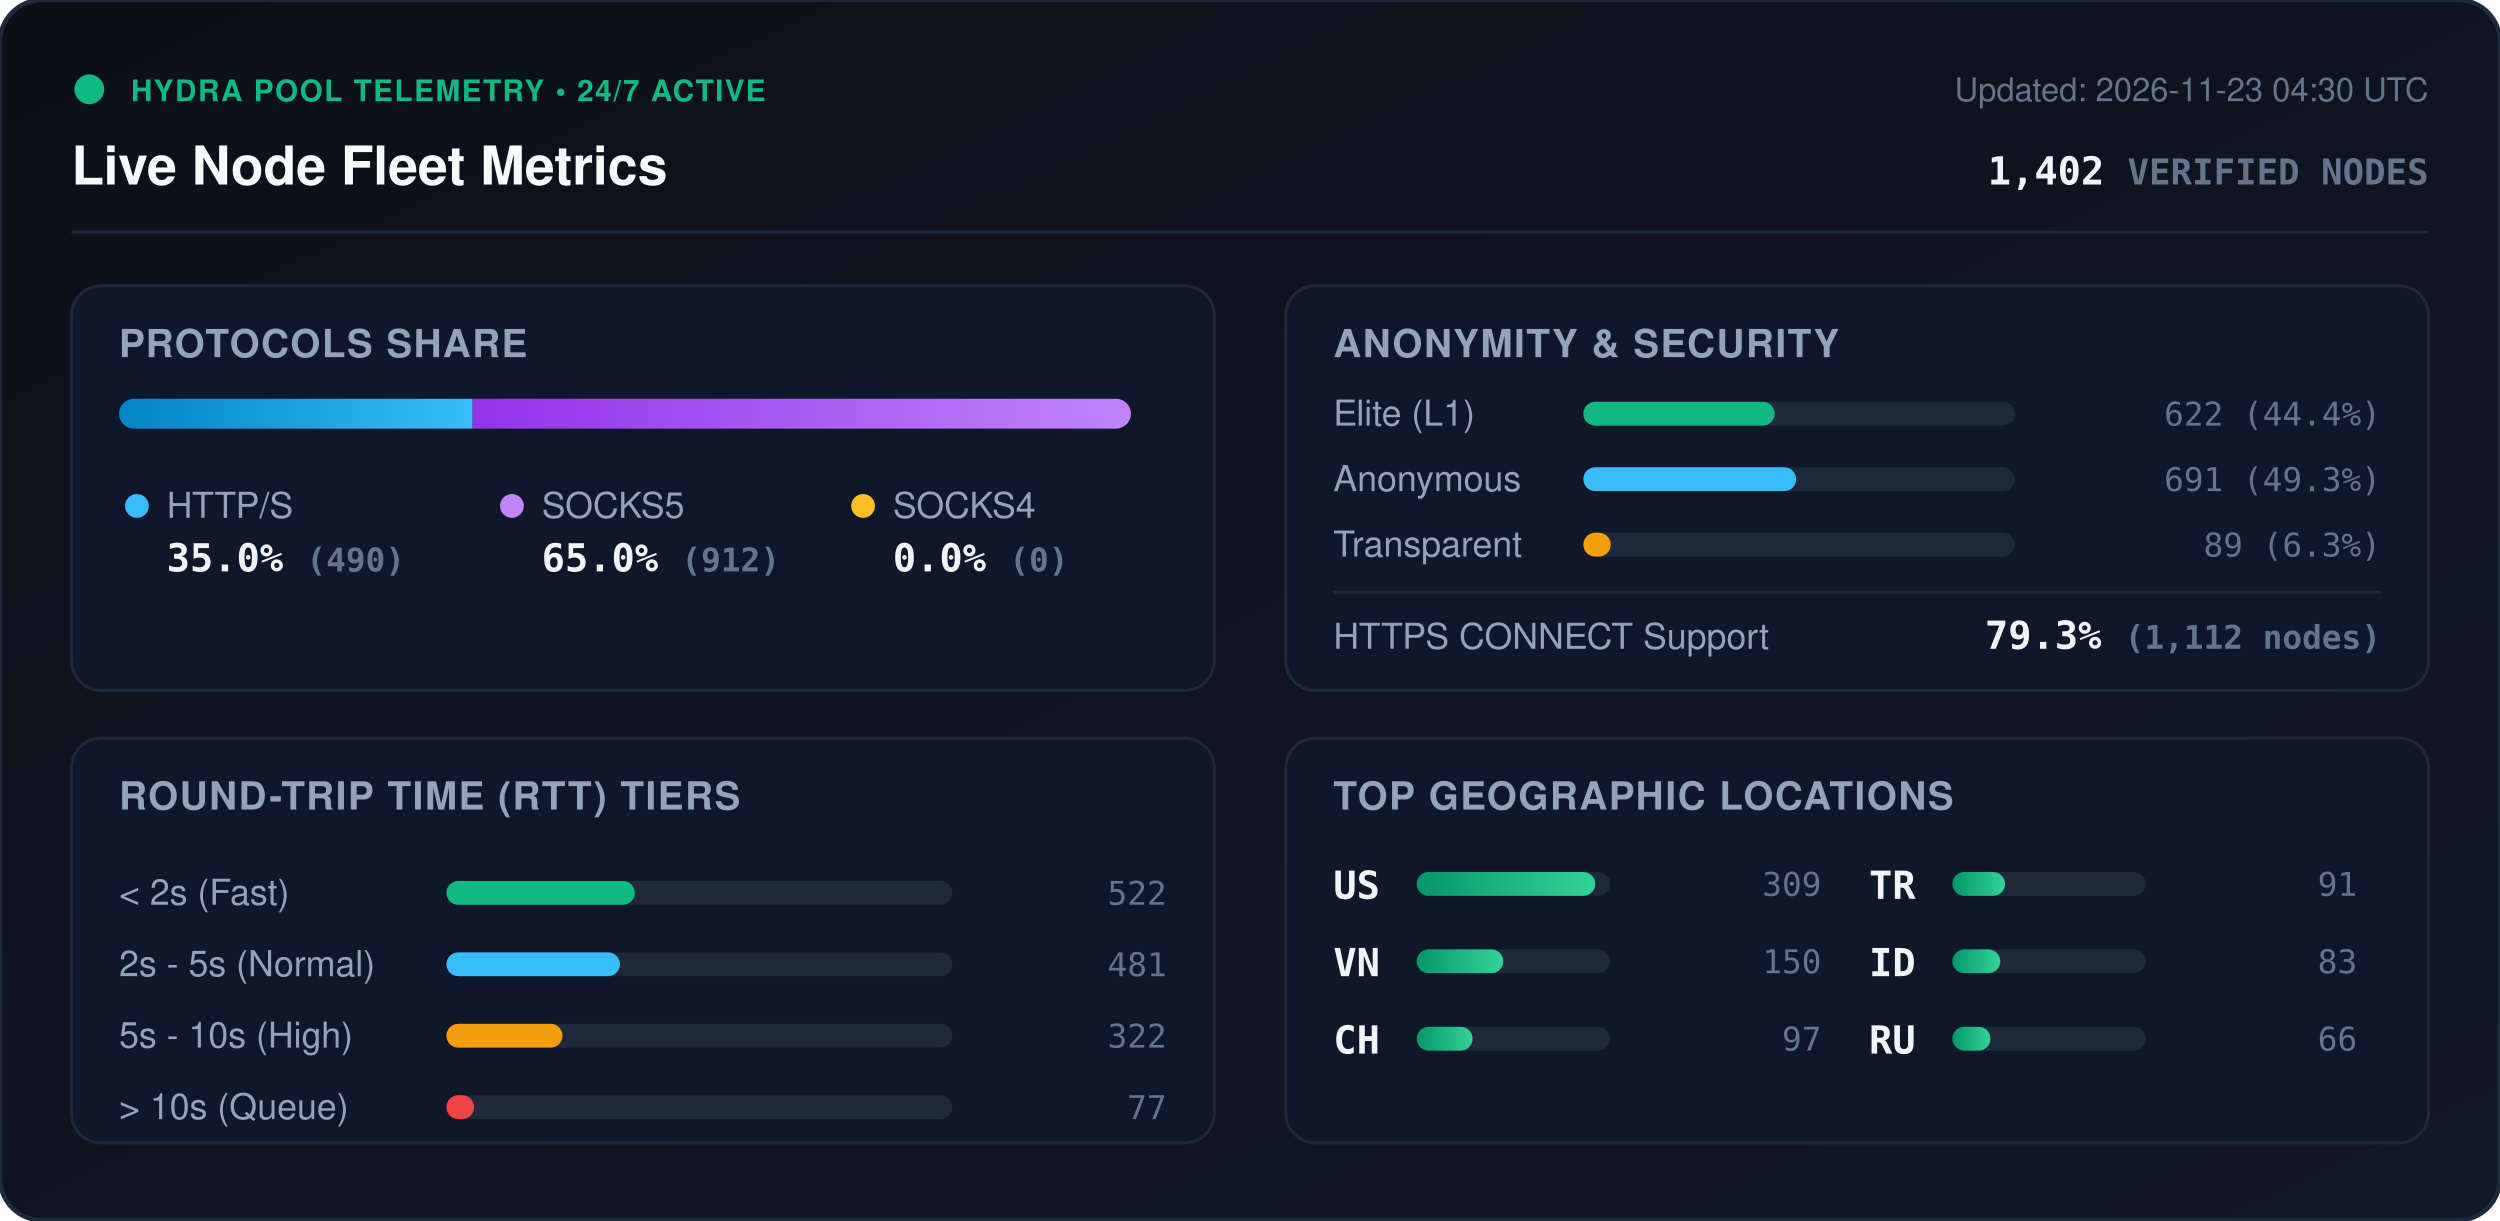
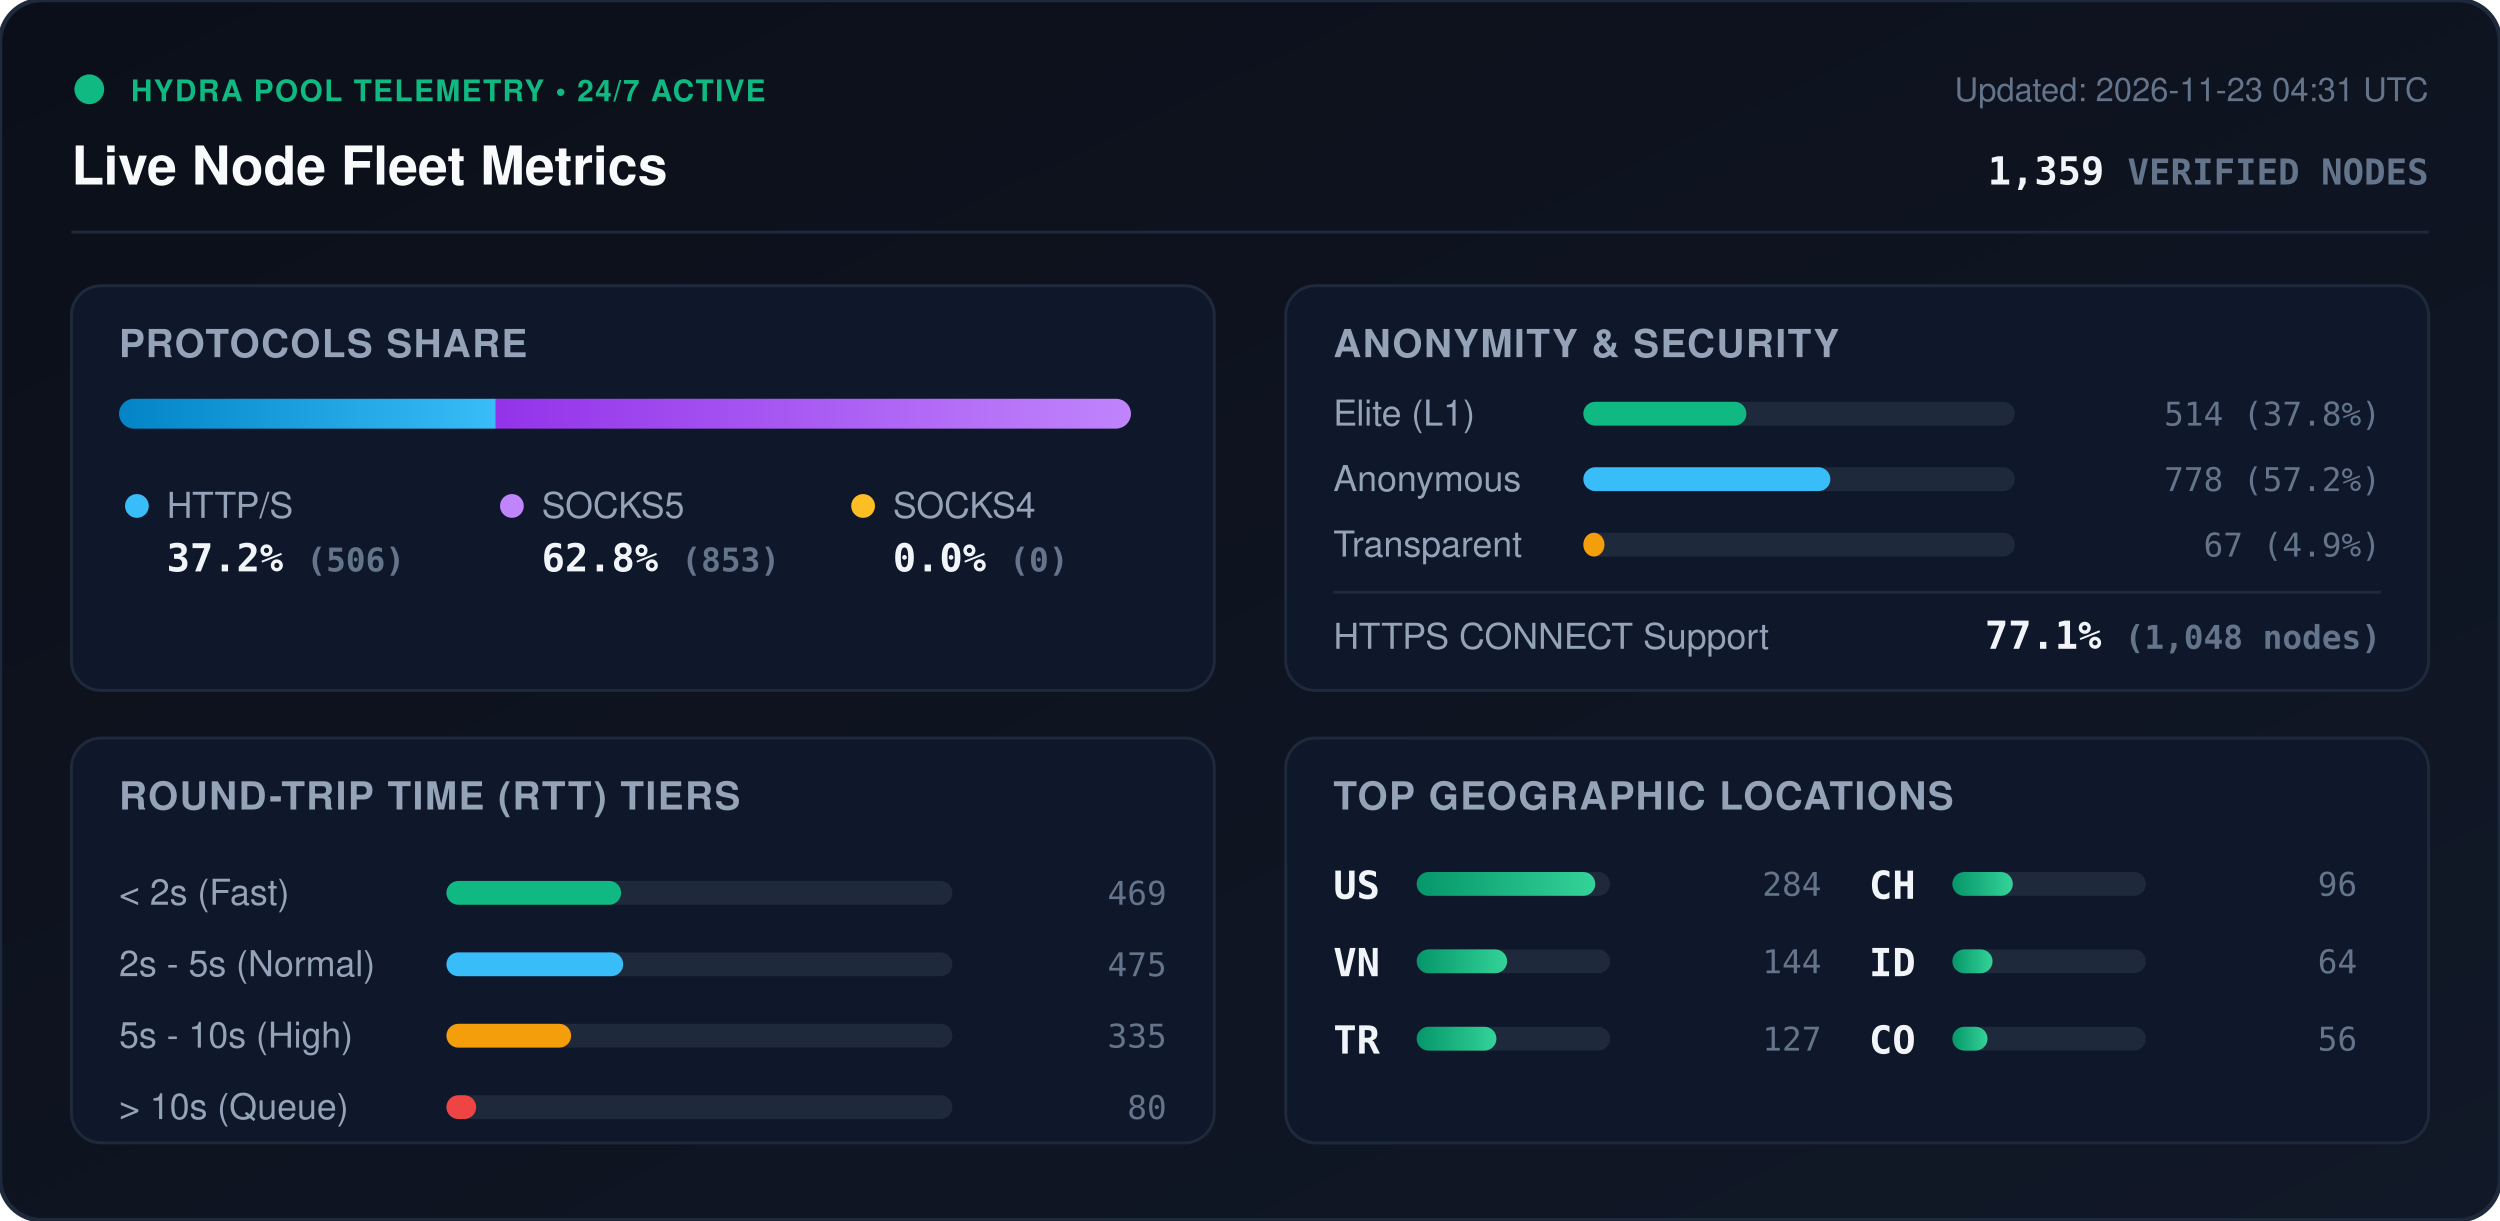
<svg xmlns="http://www.w3.org/2000/svg" viewBox="0 0 840 410" width="840" height="410" style="max-width: 100%; height: auto;">
  <defs>
    <linearGradient id="bg" x1="0%" y1="0%" x2="100%" y2="100%">
      <stop offset="0%" stop-color="#0b0f19" />
      <stop offset="100%" stop-color="#111827" />
    </linearGradient>
    <linearGradient id="bar-http" x1="0%" y1="0%" x2="100%" y2="0%">
      <stop offset="0%" stop-color="#0284c7" />
      <stop offset="100%" stop-color="#38bdf8" />
    </linearGradient>
    <linearGradient id="bar-socks5" x1="0%" y1="0%" x2="100%" y2="0%">
      <stop offset="0%" stop-color="#9333ea" />
      <stop offset="100%" stop-color="#c084fc" />
    </linearGradient>
    <linearGradient id="bar-socks4" x1="0%" y1="0%" x2="100%" y2="0%">
      <stop offset="0%" stop-color="#d97706" />
      <stop offset="100%" stop-color="#fbbf24" />
    </linearGradient>
    <linearGradient id="bar-green" x1="0%" y1="0%" x2="100%" y2="0%">
      <stop offset="0%" stop-color="#059669" />
      <stop offset="100%" stop-color="#34d399" />
    </linearGradient>
    <clipPath id="prog-track-clip">
      <rect width="340.0" height="10" rx="5" />
    </clipPath>
    <style>
      .title { font: 700 18px -apple-system, BlinkMacSystemFont, 'Segoe UI', Helvetica, Arial, sans-serif; fill: #f8fafc; }
      .sub { font: 500 11px -apple-system, BlinkMacSystemFont, 'Segoe UI', Helvetica, Arial, sans-serif; fill: #64748b; }
      .section-hdr { font: 600 13px -apple-system, BlinkMacSystemFont, 'Segoe UI', Helvetica, Arial, sans-serif; fill: #94a3b8; letter-spacing: 0.5px; }
      .metric-val { font: 700 13px -apple-system, BlinkMacSystemFont, 'Segoe UI', Helvetica, Arial, sans-serif; fill: #f1f5f9; }
      .metric-lbl { font: 500 12px -apple-system, BlinkMacSystemFont, 'Segoe UI', Helvetica, Arial, sans-serif; fill: #94a3b8; }
      .badge-txt { font: 700 10px -apple-system, BlinkMacSystemFont, 'Segoe UI', Helvetica, Arial, sans-serif; fill: #10b981; letter-spacing: 0.5px; }
      .mono { font-family: ui-monospace, SFMono-Regular, Menlo, Monaco, Consolas, monospace; }
      .pulse { animation: beacon 2s infinite ease-in-out; }
      @keyframes beacon { 0%, 100% { opacity: 1; } 50% { opacity: 0.35; } }
    </style>
  </defs>
  <rect width="840" height="410" rx="14" fill="url(#bg)" stroke="#1e293b" stroke-width="1.5" />
  <g transform="translate(24, 24)">
    <circle cx="6" cy="6" r="5" fill="#10b981" class="pulse" />
    <text x="20" y="10" class="badge-txt">HYDRA POOL TELEMETRY • 24/7 ACTIVE</text>
    <text x="0" y="38" class="title">Live Node Fleet Metrics</text>
-     <text x="792" y="10" text-anchor="end" class="sub">Updated: 2026-11-23 04:30 UTC</text>
-     <text x="792" y="38" text-anchor="end" class="metric-val mono" fill="#38bdf8">1,402 <tspan font-size="12" fill="#64748b">VERIFIED NODES</tspan>
+     <text x="792" y="10" text-anchor="end" class="sub">Updated: 2026-11-23 04:31 UTC</text>
+     <text x="792" y="38" text-anchor="end" class="metric-val mono" fill="#38bdf8">1,359 <tspan font-size="12" fill="#64748b">VERIFIED NODES</tspan>
    </text>
  </g>
  <line x1="24" y1="78" x2="816" y2="78" stroke="#1e293b" stroke-width="1" />
  <g transform="translate(24, 96)">
    <rect width="384" height="136" rx="10" fill="#0f172a" stroke="#1e293b" />
    <text x="16" y="24" class="section-hdr">PROTOCOLS SHARE</text>
    <g transform="translate(16, 38)">
      <rect width="340.0" height="10" rx="5" fill="#1e293b" />
      <g clip-path="url(#prog-track-clip)">
-         <rect x="0" width="118.8" height="10" fill="url(#bar-http)" />
-         <rect x="118.8" width="221.2" height="10" fill="url(#bar-socks5)" />
+         <rect x="0" width="126.6" height="10" fill="url(#bar-http)" />
+         <rect x="126.6" width="213.4" height="10" fill="url(#bar-socks5)" />
        <rect x="340.0" width="0.0" height="10" fill="url(#bar-socks4)" />
      </g>
    </g>
    <g transform="translate(16, 68)">
      <circle cx="6" cy="6" r="4" fill="#38bdf8" />
      <text x="16" y="10" class="metric-lbl">HTTP/S</text>
-       <text x="16" y="28" class="metric-val mono">35.0% <tspan font-size="11" fill="#64748b">(490)</tspan>
+       <text x="16" y="28" class="metric-val mono">37.2% <tspan font-size="11" fill="#64748b">(506)</tspan>
      </text>
      <circle cx="132" cy="6" r="4" fill="#c084fc" />
      <text x="142" y="10" class="metric-lbl">SOCKS5</text>
-       <text x="142" y="28" class="metric-val mono">65.0% <tspan font-size="11" fill="#64748b">(912)</tspan>
+       <text x="142" y="28" class="metric-val mono">62.8% <tspan font-size="11" fill="#64748b">(853)</tspan>
      </text>
      <circle cx="250" cy="6" r="4" fill="#fbbf24" />
      <text x="260" y="10" class="metric-lbl">SOCKS4</text>
      <text x="260" y="28" class="metric-val mono">0.0% <tspan font-size="11" fill="#64748b">(0)</tspan>
      </text>
    </g>
  </g>
  <g transform="translate(432, 96)">
    <rect width="384" height="136" rx="10" fill="#0f172a" stroke="#1e293b" />
    <text x="16" y="24" class="section-hdr">ANONYMITY &amp; SECURITY</text>
    <text x="16" y="47" class="metric-lbl">Elite (L1)</text>
    <rect x="100" y="39" width="145.0" height="8" rx="4" fill="#1e293b" />
-     <rect x="100" y="39" width="64.3" height="8" rx="4" fill="#10b981" />
-     <text x="368" y="47" text-anchor="end" class="mono sub" fill="#e2e8f0">622 (44.4%)</text>
+     <rect x="100" y="39" width="54.8" height="8" rx="4" fill="#10b981" />
+     <text x="368" y="47" text-anchor="end" class="mono sub" fill="#e2e8f0">514 (37.8%)</text>
    <text x="16" y="69" class="metric-lbl">Anonymous</text>
    <rect x="100" y="61" width="145.0" height="8" rx="4" fill="#1e293b" />
-     <rect x="100" y="61" width="71.5" height="8" rx="4" fill="#38bdf8" />
-     <text x="368" y="69" text-anchor="end" class="mono sub" fill="#e2e8f0">691 (49.3%)</text>
+     <rect x="100" y="61" width="83.0" height="8" rx="4" fill="#38bdf8" />
+     <text x="368" y="69" text-anchor="end" class="mono sub" fill="#e2e8f0">778 (57.2%)</text>
    <text x="16" y="91" class="metric-lbl">Transparent</text>
    <rect x="100" y="83" width="145.0" height="8" rx="4" fill="#1e293b" />
-     <rect x="100" y="83" width="9.2" height="8" rx="4" fill="#f59e0b" />
-     <text x="368" y="91" text-anchor="end" class="mono sub" fill="#e2e8f0">89 (6.3%)</text>
+     <rect x="100" y="83" width="7.1" height="8" rx="4" fill="#f59e0b" />
+     <text x="368" y="91" text-anchor="end" class="mono sub" fill="#e2e8f0">67 (4.9%)</text>
    <line x1="16" y1="103" x2="368" y2="103" stroke="#1e293b" stroke-width="1" />
    <text x="16" y="122" class="metric-lbl">HTTPS CONNECT Support</text>
-     <text x="368" y="122" text-anchor="end" class="metric-val mono" fill="#34d399">79.3% <tspan font-size="11" fill="#64748b">(1,112 nodes)</tspan>
+     <text x="368" y="122" text-anchor="end" class="metric-val mono" fill="#34d399">77.1% <tspan font-size="11" fill="#64748b">(1,048 nodes)</tspan>
    </text>
  </g>
  <g transform="translate(24, 248)">
    <rect width="384" height="136" rx="10" fill="#0f172a" stroke="#1e293b" />
    <text x="16" y="24" class="section-hdr">ROUND-TRIP TIME (RTT) TIERS</text>
    <g transform="translate(16, 42)">
      <text x="0" y="14" class="metric-lbl">&lt; 2s (Fast)</text>
      <rect x="110" y="6" width="170" height="8" rx="4" fill="#1e293b" />
-       <rect x="110" y="6" width="63.3" height="8" rx="4" fill="#10b981" />
-       <text x="352" y="14" text-anchor="end" class="mono sub">522</text>
+       <rect x="110" y="6" width="58.7" height="8" rx="4" fill="#10b981" />
+       <text x="352" y="14" text-anchor="end" class="mono sub">469</text>
      <text x="0" y="38" class="metric-lbl">2s - 5s (Normal)</text>
      <rect x="110" y="30" width="170" height="8" rx="4" fill="#1e293b" />
-       <rect x="110" y="30" width="58.3" height="8" rx="4" fill="#38bdf8" />
-       <text x="352" y="38" text-anchor="end" class="mono sub">481</text>
+       <rect x="110" y="30" width="59.4" height="8" rx="4" fill="#38bdf8" />
+       <text x="352" y="38" text-anchor="end" class="mono sub">475</text>
      <text x="0" y="62" class="metric-lbl">5s - 10s (High)</text>
      <rect x="110" y="54" width="170" height="8" rx="4" fill="#1e293b" />
-       <rect x="110" y="54" width="39.0" height="8" rx="4" fill="#f59e0b" />
-       <text x="352" y="62" text-anchor="end" class="mono sub">322</text>
+       <rect x="110" y="54" width="41.9" height="8" rx="4" fill="#f59e0b" />
+       <text x="352" y="62" text-anchor="end" class="mono sub">335</text>
      <text x="0" y="86" class="metric-lbl">&gt; 10s (Queue)</text>
      <rect x="110" y="78" width="170" height="8" rx="4" fill="#1e293b" />
-       <rect x="110" y="78" width="9.3" height="8" rx="4" fill="#ef4444" />
-       <text x="352" y="86" text-anchor="end" class="mono sub">77</text>
+       <rect x="110" y="78" width="10.0" height="8" rx="4" fill="#ef4444" />
+       <text x="352" y="86" text-anchor="end" class="mono sub">80</text>
    </g>
  </g>
  <g transform="translate(432, 248)">
    <rect width="384" height="136" rx="10" fill="#0f172a" stroke="#1e293b" />
    <text x="16" y="24" class="section-hdr">TOP GEOGRAPHIC LOCATIONS</text>
    <g transform="translate(16, 42)">
      <g transform="translate(0, 0)">
        <text x="0" y="12" class="mono metric-val" font-size="12">US</text>
        <rect x="28" y="3" width="65" height="8" rx="4" fill="#1e293b" />
        <rect x="28" y="3" width="60.0" height="8" rx="4" fill="url(#bar-green)" />
-         <text x="164" y="11" text-anchor="end" class="mono sub">309</text>
+         <text x="164" y="11" text-anchor="end" class="mono sub">284</text>
      </g>
      <g transform="translate(0, 26)">
        <text x="0" y="12" class="mono metric-val" font-size="12">VN</text>
        <rect x="28" y="3" width="65" height="8" rx="4" fill="#1e293b" />
-         <rect x="28" y="3" width="29.1" height="8" rx="4" fill="url(#bar-green)" />
-         <text x="164" y="11" text-anchor="end" class="mono sub">150</text>
+         <rect x="28" y="3" width="30.4" height="8" rx="4" fill="url(#bar-green)" />
+         <text x="164" y="11" text-anchor="end" class="mono sub">144</text>
      </g>
      <g transform="translate(0, 52)">
+         <text x="0" y="12" class="mono metric-val" font-size="12">TR</text>
+         <rect x="28" y="3" width="65" height="8" rx="4" fill="#1e293b" />
+         <rect x="28" y="3" width="26.8" height="8" rx="4" fill="url(#bar-green)" />
+         <text x="164" y="11" text-anchor="end" class="mono sub">127</text>
+       </g>
+       <g transform="translate(180, 0)">
        <text x="0" y="12" class="mono metric-val" font-size="12">CH</text>
        <rect x="28" y="3" width="65" height="8" rx="4" fill="#1e293b" />
-         <rect x="28" y="3" width="18.8" height="8" rx="4" fill="url(#bar-green)" />
-         <text x="164" y="11" text-anchor="end" class="mono sub">97</text>
-       </g>
-       <g transform="translate(180, 0)">
-         <text x="0" y="12" class="mono metric-val" font-size="12">TR</text>
-         <rect x="28" y="3" width="65" height="8" rx="4" fill="#1e293b" />
-         <rect x="28" y="3" width="17.7" height="8" rx="4" fill="url(#bar-green)" />
-         <text x="164" y="11" text-anchor="end" class="mono sub">91</text>
+         <rect x="28" y="3" width="20.3" height="8" rx="4" fill="url(#bar-green)" />
+         <text x="164" y="11" text-anchor="end" class="mono sub">96</text>
      </g>
      <g transform="translate(180, 26)">
        <text x="0" y="12" class="mono metric-val" font-size="12">ID</text>
        <rect x="28" y="3" width="65" height="8" rx="4" fill="#1e293b" />
-         <rect x="28" y="3" width="16.1" height="8" rx="4" fill="url(#bar-green)" />
-         <text x="164" y="11" text-anchor="end" class="mono sub">83</text>
+         <rect x="28" y="3" width="13.5" height="8" rx="4" fill="url(#bar-green)" />
+         <text x="164" y="11" text-anchor="end" class="mono sub">64</text>
      </g>
      <g transform="translate(180, 52)">
-         <text x="0" y="12" class="mono metric-val" font-size="12">RU</text>
+         <text x="0" y="12" class="mono metric-val" font-size="12">CO</text>
        <rect x="28" y="3" width="65" height="8" rx="4" fill="#1e293b" />
-         <rect x="28" y="3" width="12.8" height="8" rx="4" fill="url(#bar-green)" />
-         <text x="164" y="11" text-anchor="end" class="mono sub">66</text>
+         <rect x="28" y="3" width="11.8" height="8" rx="4" fill="url(#bar-green)" />
+         <text x="164" y="11" text-anchor="end" class="mono sub">56</text>
      </g>
    </g>
  </g>
</svg>
